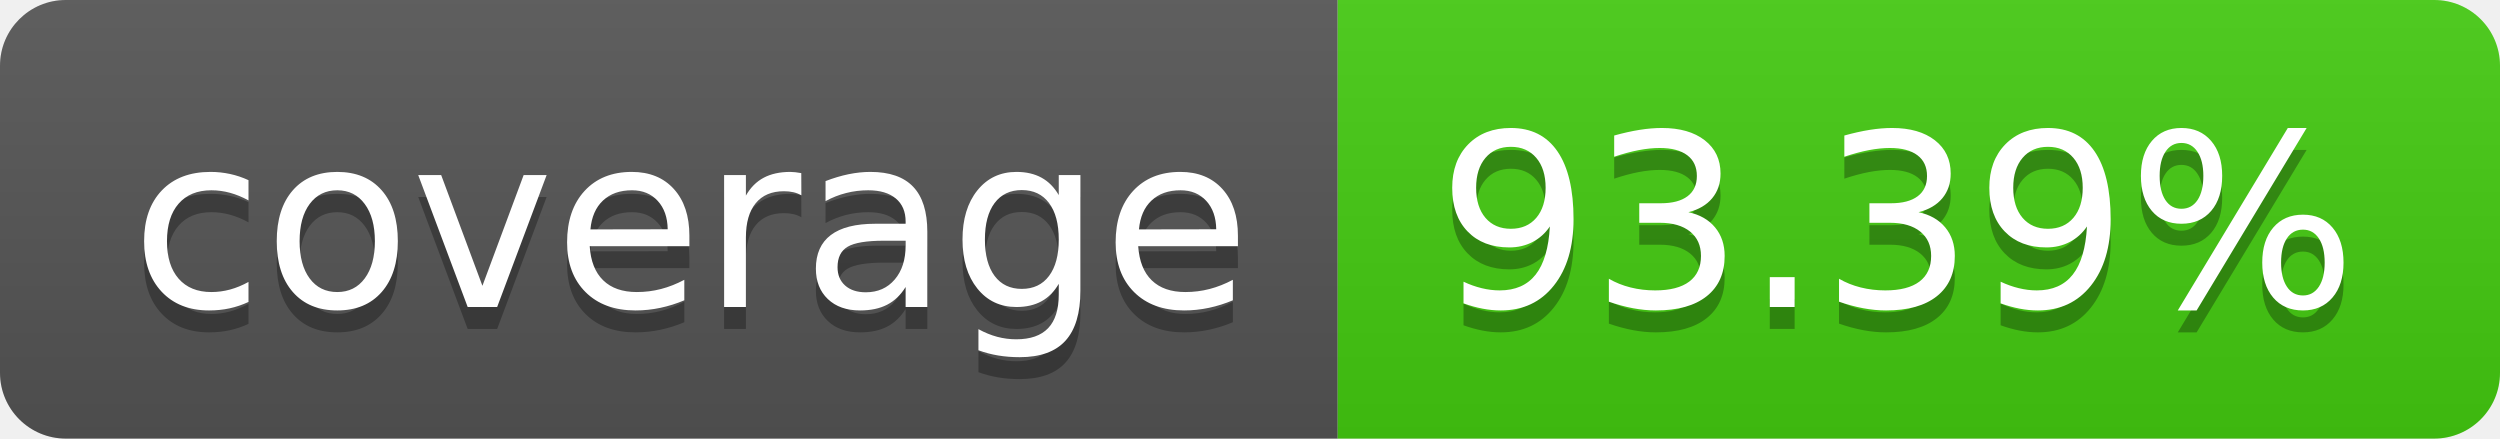
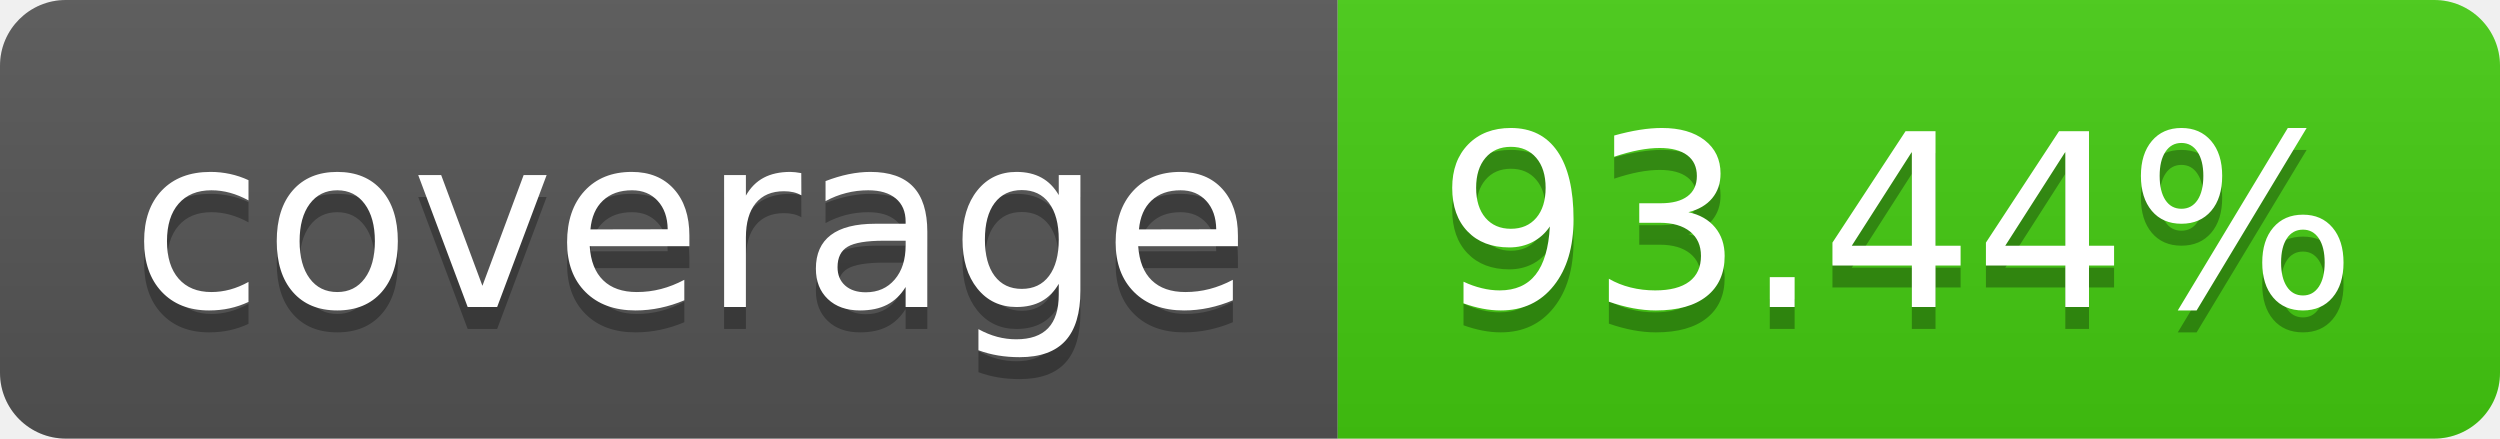
- <svg xmlns="http://www.w3.org/2000/svg" width="114" height="20" role="img" aria-label="coverage: 93.39%">
+ <svg xmlns="http://www.w3.org/2000/svg" width="114" height="20" role="img" aria-label="coverage: 93.44%">
  <linearGradient id="s" x2="0" y2="100%">
    <stop offset="0" stop-color="#bbb" stop-opacity=".1" />
    <stop offset="1" stop-opacity=".1" />
  </linearGradient>
  <clipPath id="r">
    <rect width="114" height="20" rx="3" fill="#fff" />
  </clipPath>
  <g clip-path="url(#r)">
    <rect width="61" height="20" fill="#555" />
    <rect x="61" width="53" height="20" fill="#4c1" />
    <rect width="114" height="20" fill="url(#s)" />
  </g>
  <g fill="#fff" text-anchor="middle" font-family="Verdana,Geneva,DejaVu Sans,sans-serif" text-rendering="geometricPrecision" font-size="110">
    <text aria-hidden="true" x="315" y="150" fill="#010101" fill-opacity=".3" transform="scale(.1)" textLength="510">coverage</text>
    <text x="315" y="140" transform="scale(.1)" fill="#fff" textLength="510">coverage</text>
-     <text aria-hidden="true" x="865" y="150" fill="#010101" fill-opacity=".3" transform="scale(.1)" textLength="430">93.39%</text>
-     <text x="865" y="140" transform="scale(.1)" fill="#fff" textLength="430">93.39%</text>
+     <text aria-hidden="true" x="865" y="150" fill="#010101" fill-opacity=".3" transform="scale(.1)" textLength="430">93.44%</text>
+     <text x="865" y="140" transform="scale(.1)" fill="#fff" textLength="430">93.44%</text>
  </g>
</svg>
